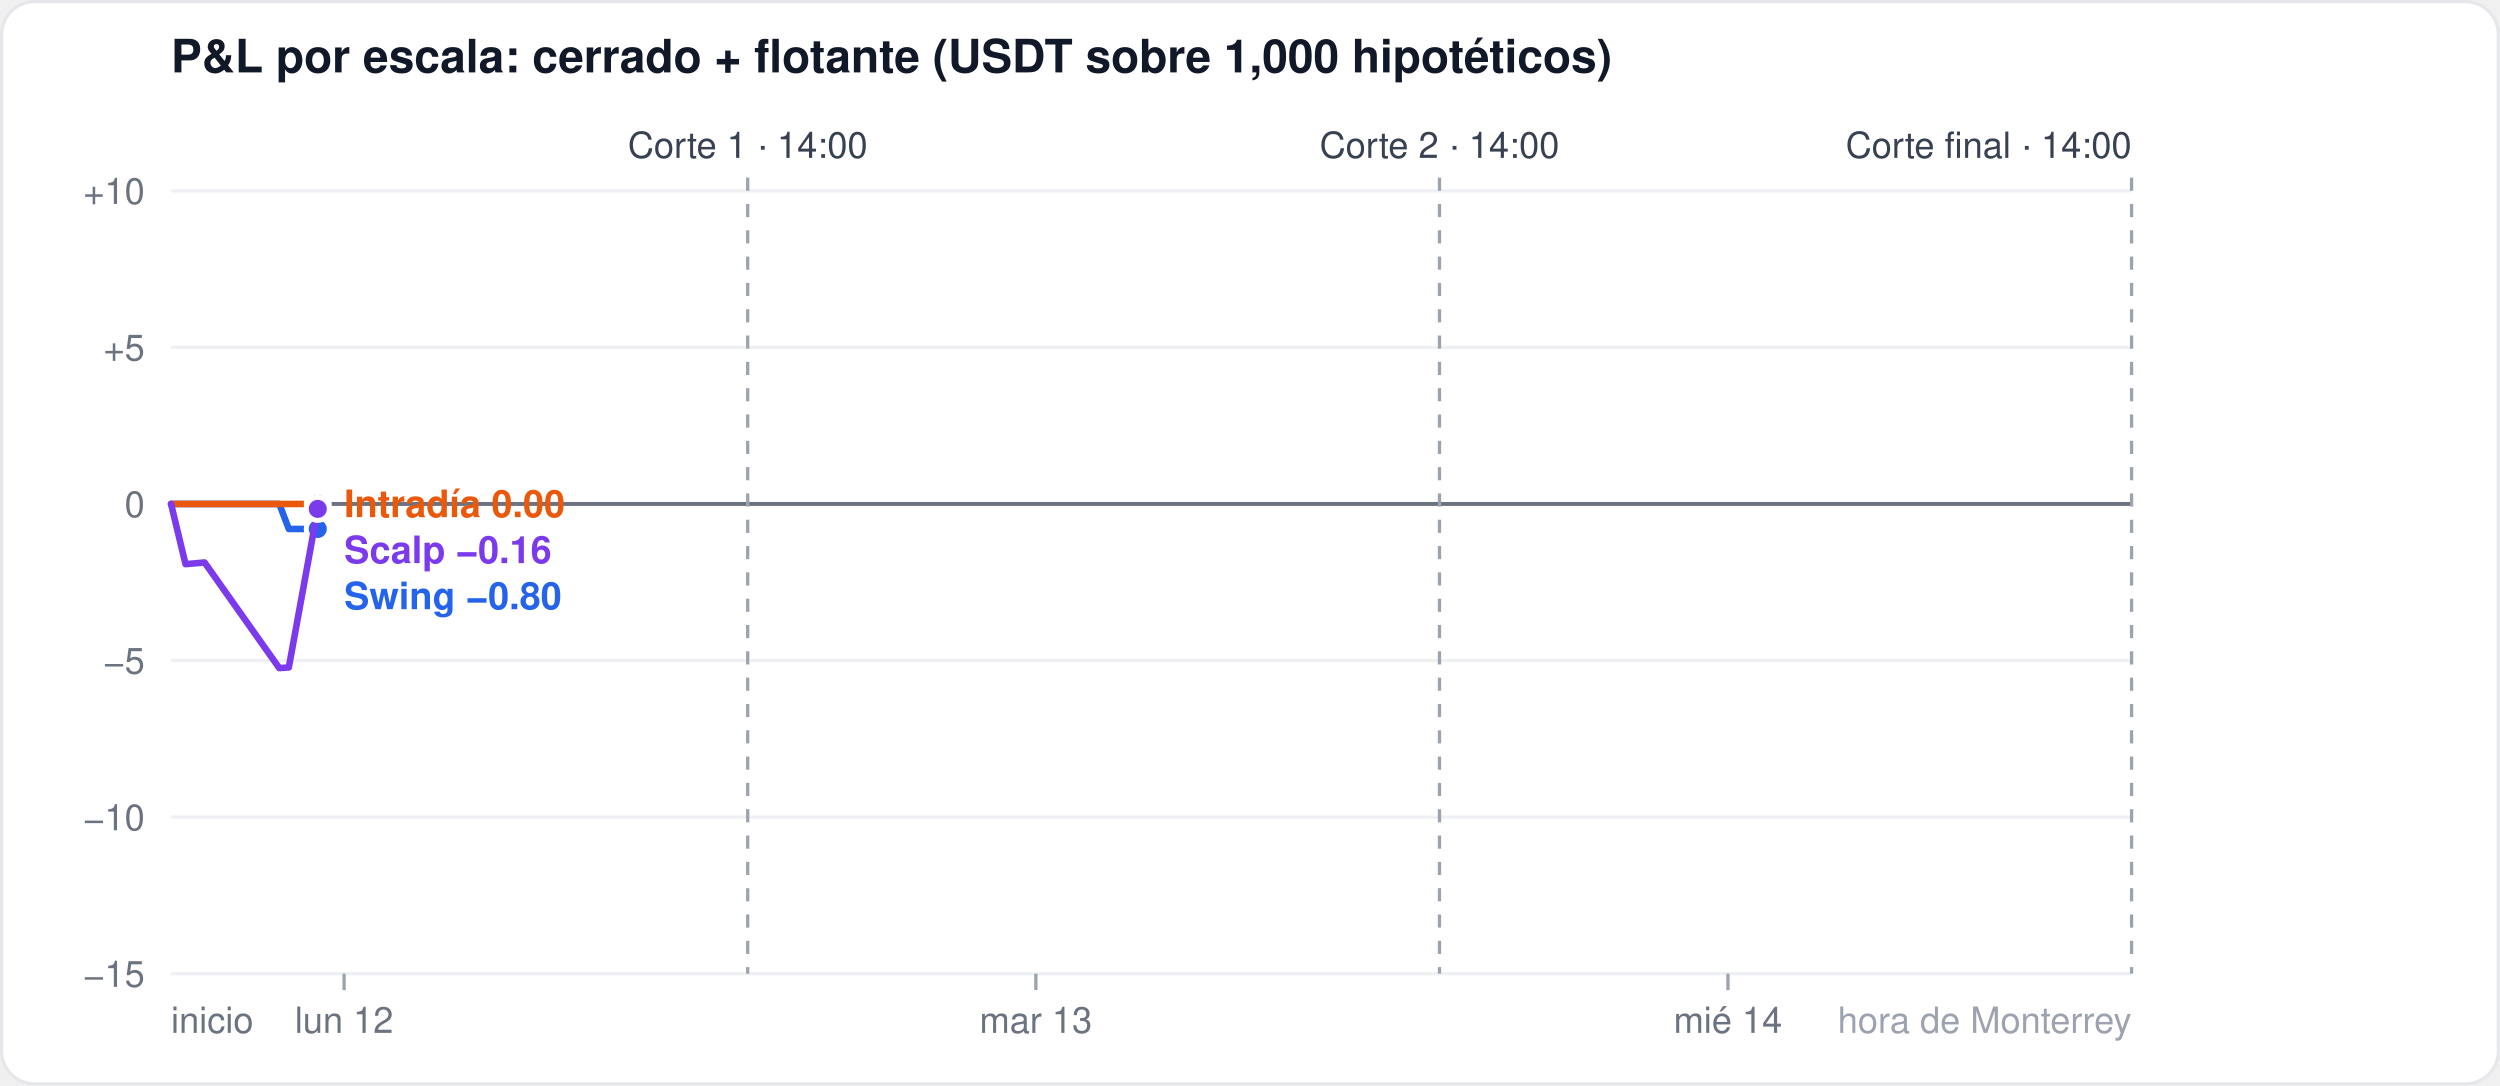
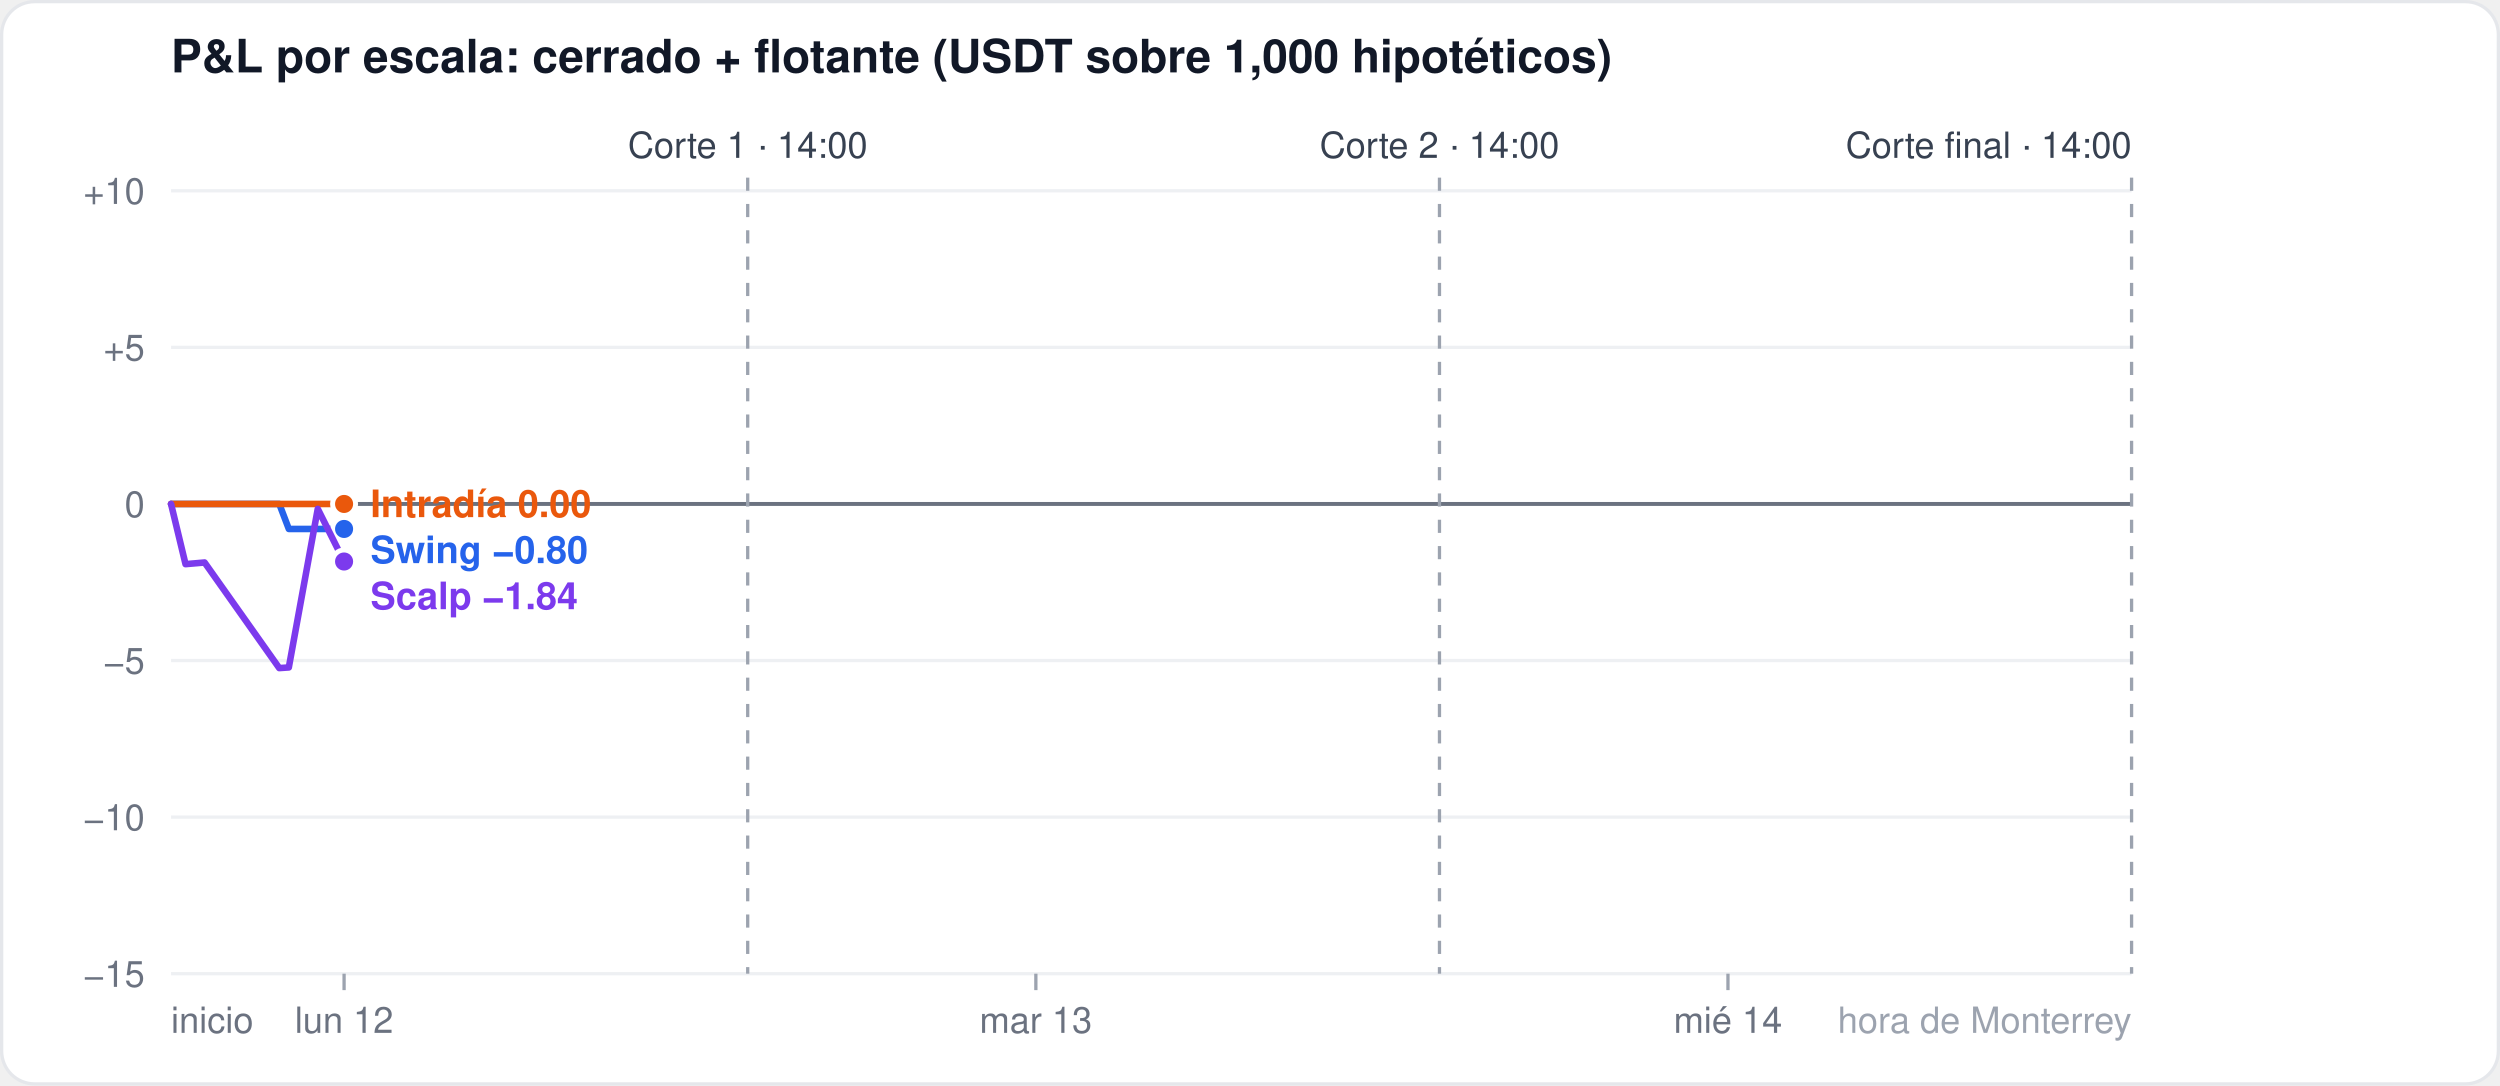
<svg xmlns="http://www.w3.org/2000/svg" width="760" height="330" viewBox="0 0 760 330" font-family="-apple-system,Segoe UI,Helvetica,Arial,sans-serif">
  <rect x="0.5" y="0.5" width="759" height="329" rx="10" fill="#ffffff" stroke="#e5e7eb" />
  <text x="52" y="22" font-size="14" font-weight="600" fill="#111827">P&amp;L por escala: cerrado + flotante (USDT sobre 1,000 hipotéticos)</text>
  <line x1="52" x2="648" y1="296.0" y2="296.0" stroke="#eef0f3" stroke-width="1" />
  <text x="44" y="300.0" font-size="11" fill="#6b7280" text-anchor="end">−15</text>
  <line x1="52" x2="648" y1="248.4" y2="248.4" stroke="#eef0f3" stroke-width="1" />
  <text x="44" y="252.4" font-size="11" fill="#6b7280" text-anchor="end">−10</text>
  <line x1="52" x2="648" y1="200.8" y2="200.8" stroke="#eef0f3" stroke-width="1" />
  <text x="44" y="204.8" font-size="11" fill="#6b7280" text-anchor="end">−5</text>
  <line x1="52" x2="648" y1="153.2" y2="153.2" stroke="#6b7280" stroke-width="1.2" />
  <text x="44" y="157.2" font-size="11" fill="#6b7280" text-anchor="end">0</text>
  <line x1="52" x2="648" y1="105.6" y2="105.6" stroke="#eef0f3" stroke-width="1" />
  <text x="44" y="109.6" font-size="11" fill="#6b7280" text-anchor="end">+5</text>
  <line x1="52" x2="648" y1="58.0" y2="58.0" stroke="#eef0f3" stroke-width="1" />
  <text x="44" y="62.0" font-size="11" fill="#6b7280" text-anchor="end">+10</text>
  <line x1="104.6" x2="104.6" y1="296" y2="301" stroke="#9ca3af" />
  <text x="104.6" y="314" font-size="11" fill="#6b7280" text-anchor="middle">lun 12</text>
  <line x1="314.9" x2="314.9" y1="296" y2="301" stroke="#9ca3af" />
  <text x="314.9" y="314" font-size="11" fill="#6b7280" text-anchor="middle">mar 13</text>
  <line x1="525.3" x2="525.3" y1="296" y2="301" stroke="#9ca3af" />
  <text x="525.3" y="314" font-size="11" fill="#6b7280" text-anchor="middle">mié 14</text>
  <text x="52" y="314" font-size="11" fill="#6b7280" text-anchor="start">inicio</text>
  <text x="648" y="314" font-size="11" fill="#9ca3af" text-anchor="end">hora de Monterrey</text>
  <line x1="227.3" x2="227.3" y1="54" y2="296" stroke="#9ca3af" stroke-dasharray="4 4" />
  <text x="227.3" y="48" font-size="11" fill="#374151" text-anchor="middle">Corte 1 · 14:00</text>
  <line x1="437.6" x2="437.6" y1="54" y2="296" stroke="#9ca3af" stroke-dasharray="4 4" />
  <text x="437.6" y="48" font-size="11" fill="#374151" text-anchor="middle">Corte 2 · 14:00</text>
  <line x1="648.0" x2="648.0" y1="54" y2="296" stroke="#9ca3af" stroke-dasharray="4 4" />
  <text x="648.0" y="48" font-size="11" fill="#374151" text-anchor="end">Corte final · 14:00</text>
-   <polyline points="52.0,153.2 56.4,153.2 62.2,153.2 84.9,153.2 87.8,160.8 96.6,160.8" fill="none" stroke="#2563eb" stroke-width="2" stroke-linejoin="round" stroke-linecap="round" />
-   <circle cx="96.6" cy="160.8" r="3.5" fill="#2563eb" stroke="#ffffff" stroke-width="1.5" />
-   <polyline points="52.0,153.2 56.4,153.2 62.2,153.2 84.9,153.2 87.8,153.2 96.6,153.2" fill="none" stroke="#ea580c" stroke-width="2" stroke-linejoin="round" stroke-linecap="round" />
-   <circle cx="96.6" cy="153.2" r="3.5" fill="#ea580c" stroke="#ffffff" stroke-width="1.5" />
-   <polyline points="52.0,153.2 56.4,171.5 62.2,171.0 84.9,203.1 87.8,202.9 96.6,154.7" fill="none" stroke="#7c3aed" stroke-width="2" stroke-linejoin="round" stroke-linecap="round" />
-   <circle cx="96.6" cy="154.7" r="3.5" fill="#7c3aed" stroke="#ffffff" stroke-width="1.5" />
-   <text x="104.6" y="157.2" font-size="11.5" font-weight="600" fill="#ea580c">Intradía 0.00</text>
-   <text x="104.6" y="171.2" font-size="11.5" font-weight="600" fill="#7c3aed">Scalp −0.16</text>
-   <text x="104.6" y="185.2" font-size="11.5" font-weight="600" fill="#2563eb">Swing −0.80</text>
+   <polyline points="52.0,153.2 56.4,153.2 62.2,153.2 84.9,153.2 87.8,160.8 96.6,160.8 104.6,160.8" fill="none" stroke="#2563eb" stroke-width="2" stroke-linejoin="round" stroke-linecap="round" />
+   <circle cx="104.6" cy="160.8" r="3.5" fill="#2563eb" stroke="#ffffff" stroke-width="1.5" />
+   <polyline points="52.0,153.2 56.4,153.2 62.2,153.2 84.9,153.2 87.8,153.2 96.6,153.2 104.6,153.2" fill="none" stroke="#ea580c" stroke-width="2" stroke-linejoin="round" stroke-linecap="round" />
+   <circle cx="104.6" cy="153.2" r="3.5" fill="#ea580c" stroke="#ffffff" stroke-width="1.5" />
+   <polyline points="52.0,153.2 56.4,171.5 62.2,171.0 84.9,203.1 87.8,202.9 96.6,154.7 104.6,170.7" fill="none" stroke="#7c3aed" stroke-width="2" stroke-linejoin="round" stroke-linecap="round" />
+   <circle cx="104.6" cy="170.7" r="3.5" fill="#7c3aed" stroke="#ffffff" stroke-width="1.5" />
+   <text x="112.6" y="157.2" font-size="11.5" font-weight="600" fill="#ea580c">Intradía 0.00</text>
+   <text x="112.6" y="171.2" font-size="11.5" font-weight="600" fill="#2563eb">Swing −0.80</text>
+   <text x="112.6" y="185.2" font-size="11.5" font-weight="600" fill="#7c3aed">Scalp −1.84</text>
</svg>
